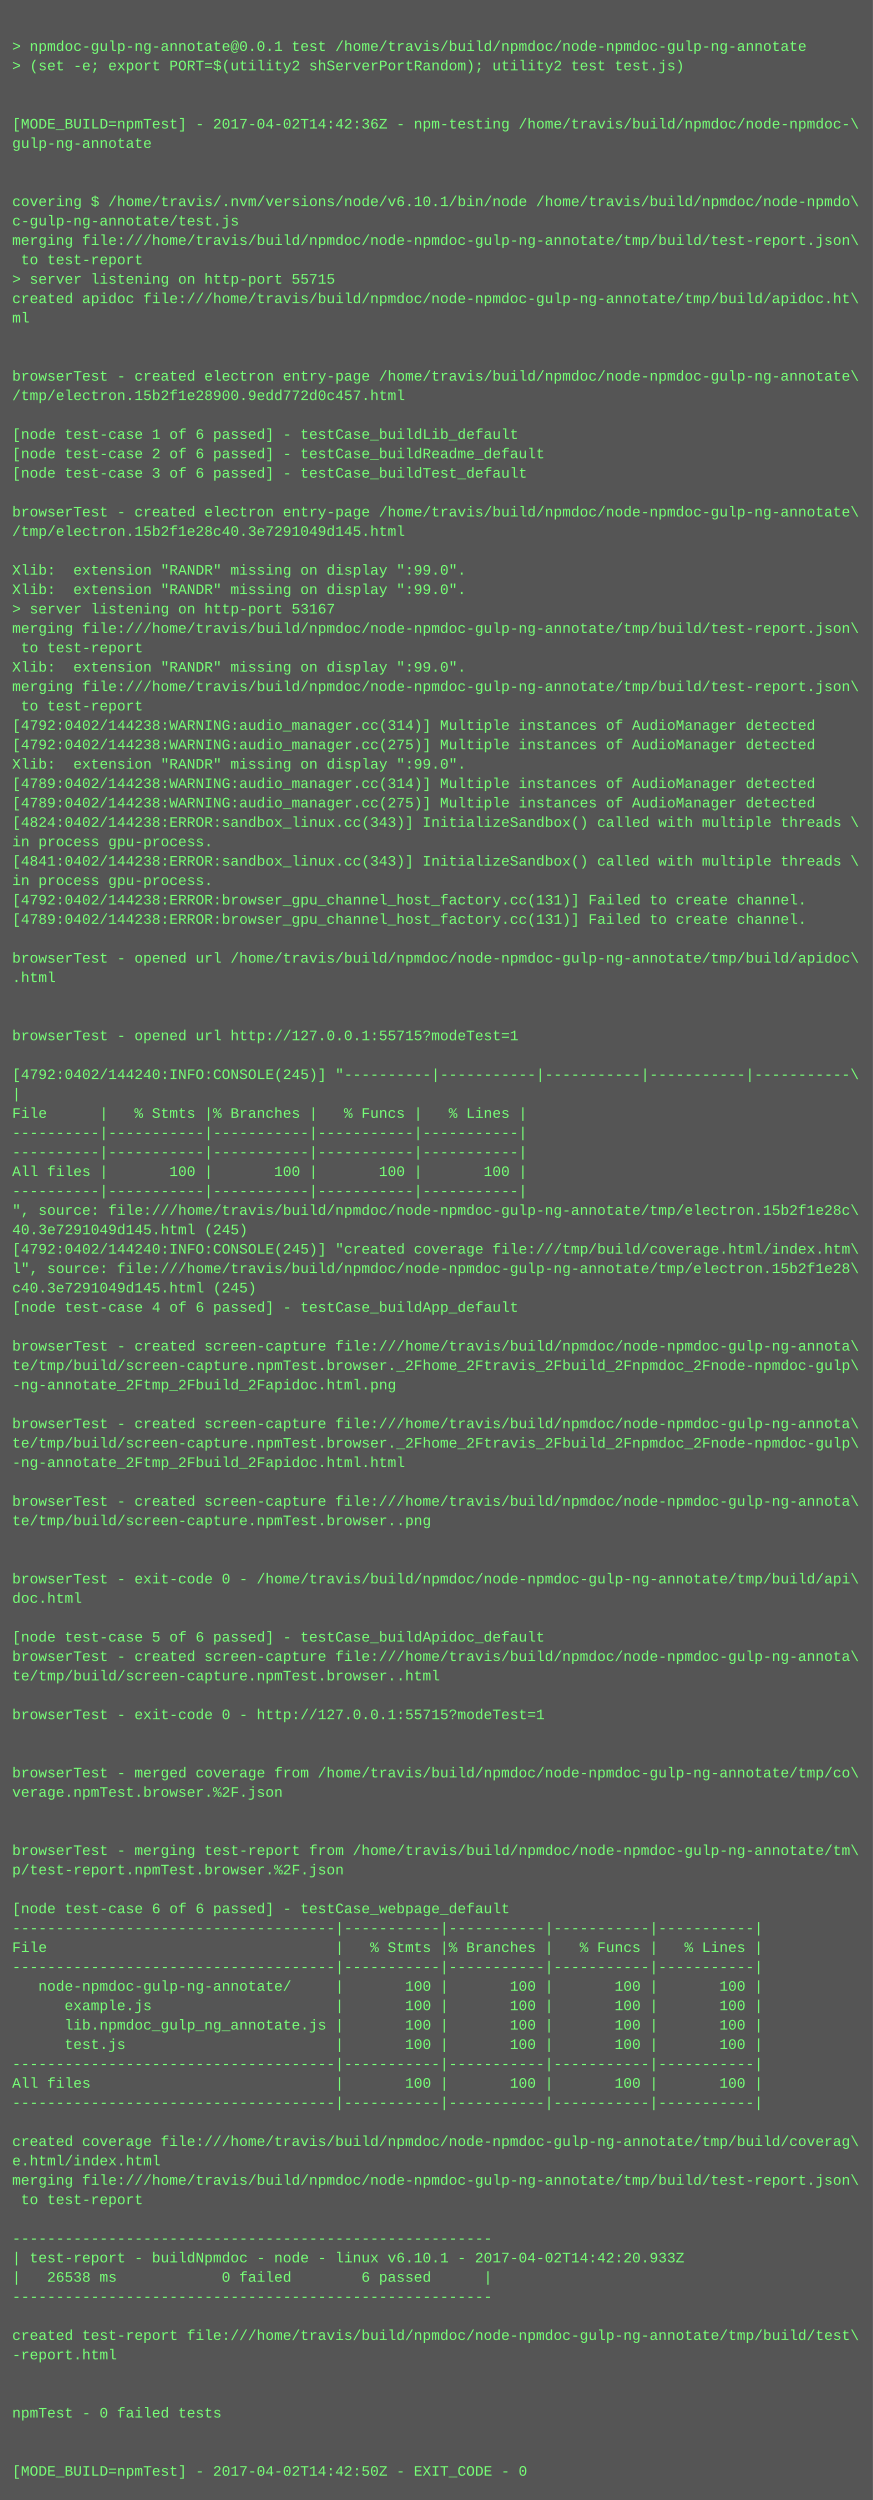
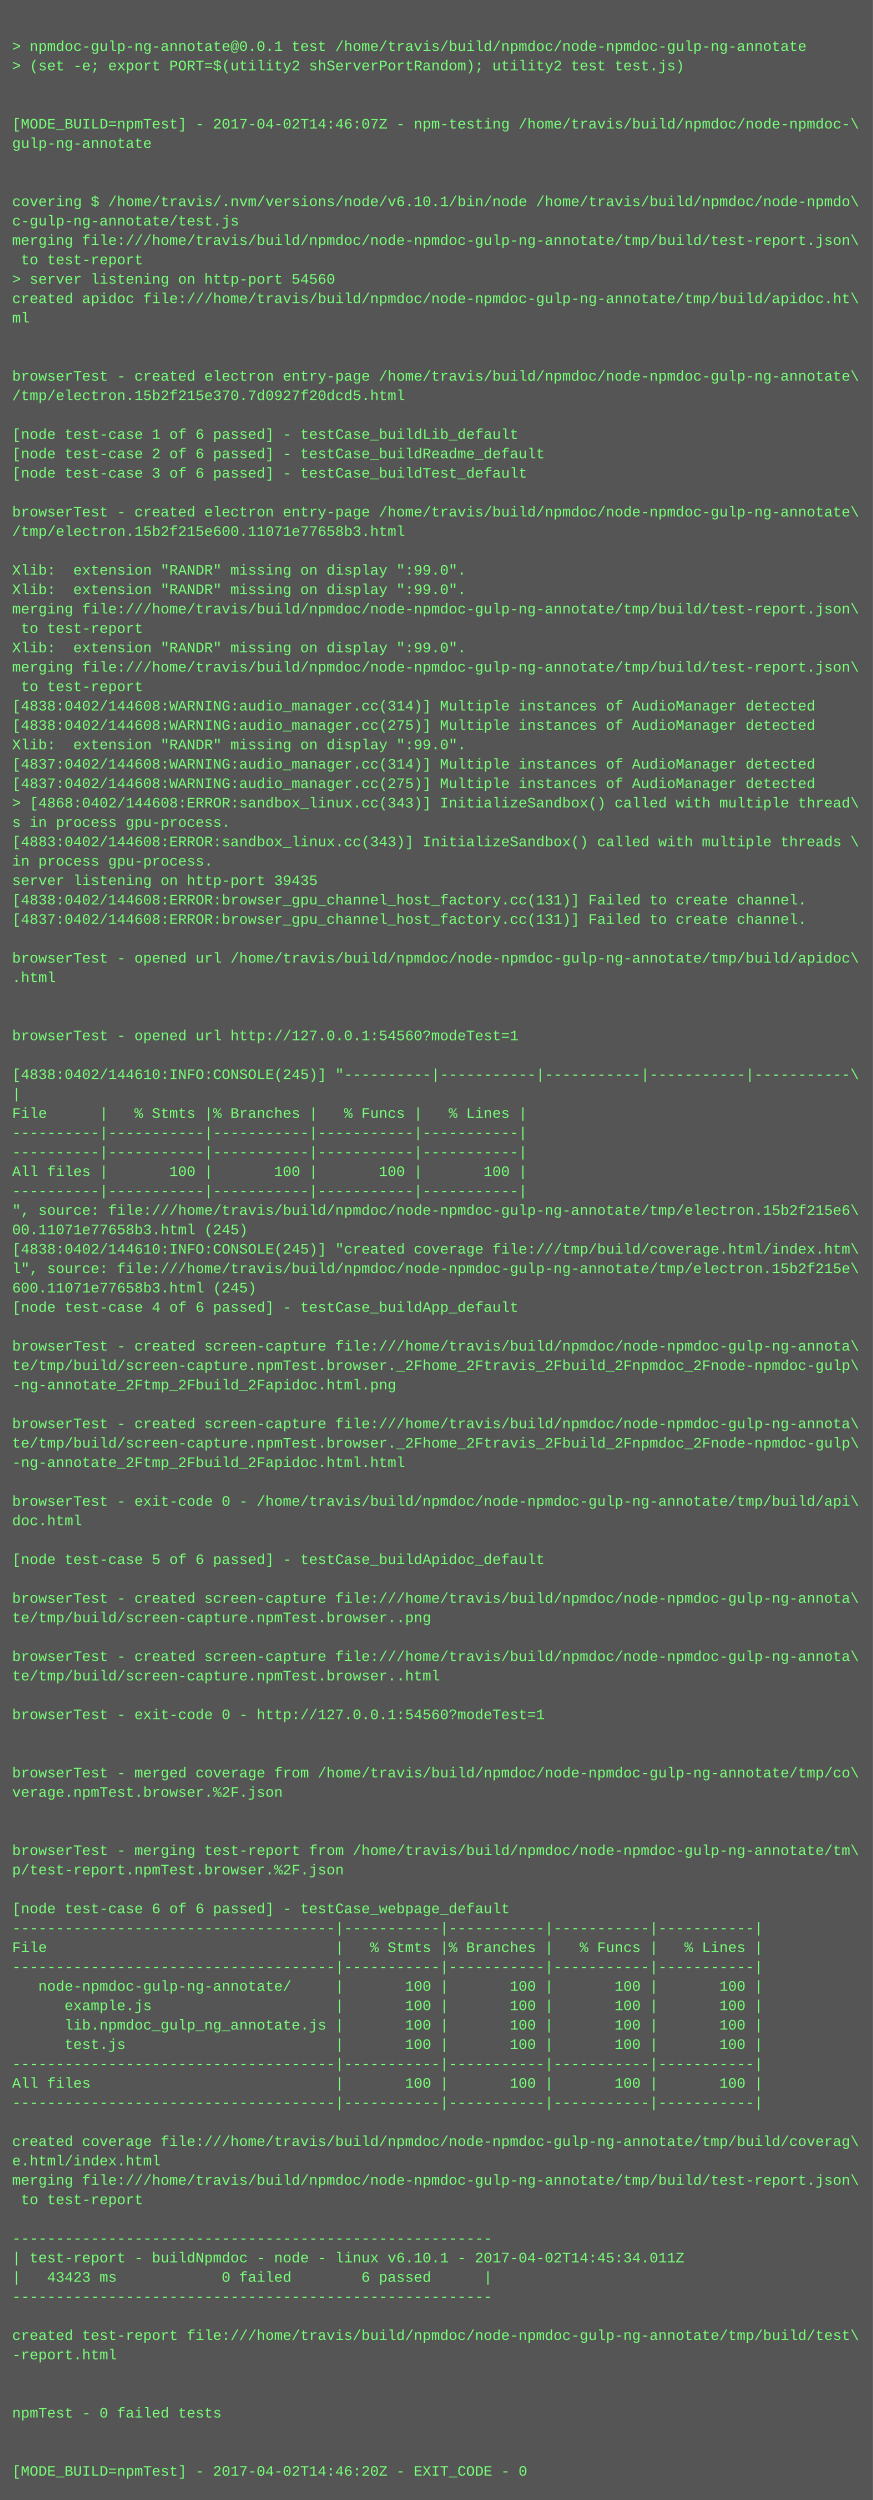
<svg xmlns="http://www.w3.org/2000/svg" height="2062" width="720">
  <rect height="2062" fill="#555" width="720" />
  <text fill="#7f7" font-family="Courier New" font-size="12" xml:space="preserve">
    <tspan x="10" y="26" />
    <tspan x="10" y="42">&gt; npmdoc-gulp-ng-annotate@0.0.1 test /home/travis/build/npmdoc/node-npmdoc-gulp-ng-annotate</tspan>
    <tspan x="10" y="58">&gt; (set -e; export PORT=$(utility2 shServerPortRandom); utility2 test test.js)</tspan>
    <tspan x="10" y="74" />
    <tspan x="10" y="90" />
-     <tspan x="10" y="106">[MODE_BUILD=npmTest] - 2017-04-02T14:42:36Z - npm-testing /home/travis/build/npmdoc/node-npmdoc-\</tspan>
+     <tspan x="10" y="106">[MODE_BUILD=npmTest] - 2017-04-02T14:46:07Z - npm-testing /home/travis/build/npmdoc/node-npmdoc-\</tspan>
    <tspan x="10" y="122">gulp-ng-annotate</tspan>
    <tspan x="10" y="138" />
    <tspan x="10" y="154" />
    <tspan x="10" y="170">covering $ /home/travis/.nvm/versions/node/v6.10.1/bin/node /home/travis/build/npmdoc/node-npmdo\</tspan>
    <tspan x="10" y="186">c-gulp-ng-annotate/test.js</tspan>
    <tspan x="10" y="202">merging file:///home/travis/build/npmdoc/node-npmdoc-gulp-ng-annotate/tmp/build/test-report.json\</tspan>
    <tspan x="10" y="218"> to test-report</tspan>
-     <tspan x="10" y="234">&gt; server listening on http-port 55715</tspan>
+     <tspan x="10" y="234">&gt; server listening on http-port 54560</tspan>
    <tspan x="10" y="250">created apidoc file:///home/travis/build/npmdoc/node-npmdoc-gulp-ng-annotate/tmp/build/apidoc.ht\</tspan>
    <tspan x="10" y="266">ml</tspan>
    <tspan x="10" y="282" />
    <tspan x="10" y="298" />
    <tspan x="10" y="314">browserTest - created electron entry-page /home/travis/build/npmdoc/node-npmdoc-gulp-ng-annotate\</tspan>
-     <tspan x="10" y="330">/tmp/electron.15b2f1e28900.9edd772d0c457.html</tspan>
+     <tspan x="10" y="330">/tmp/electron.15b2f215e370.7d0927f20dcd5.html</tspan>
    <tspan x="10" y="346" />
    <tspan x="10" y="362">[node test-case 1 of 6 passed] - testCase_buildLib_default</tspan>
    <tspan x="10" y="378">[node test-case 2 of 6 passed] - testCase_buildReadme_default</tspan>
    <tspan x="10" y="394">[node test-case 3 of 6 passed] - testCase_buildTest_default</tspan>
    <tspan x="10" y="410" />
    <tspan x="10" y="426">browserTest - created electron entry-page /home/travis/build/npmdoc/node-npmdoc-gulp-ng-annotate\</tspan>
-     <tspan x="10" y="442">/tmp/electron.15b2f1e28c40.3e7291049d145.html</tspan>
+     <tspan x="10" y="442">/tmp/electron.15b2f215e600.11071e77658b3.html</tspan>
    <tspan x="10" y="458" />
    <tspan x="10" y="474">Xlib:  extension "RANDR" missing on display ":99.0".</tspan>
    <tspan x="10" y="490">Xlib:  extension "RANDR" missing on display ":99.0".</tspan>
-     <tspan x="10" y="506">&gt; server listening on http-port 53167</tspan>
-     <tspan x="10" y="522">merging file:///home/travis/build/npmdoc/node-npmdoc-gulp-ng-annotate/tmp/build/test-report.json\</tspan>
-     <tspan x="10" y="538"> to test-report</tspan>
-     <tspan x="10" y="554">Xlib:  extension "RANDR" missing on display ":99.0".</tspan>
-     <tspan x="10" y="570">merging file:///home/travis/build/npmdoc/node-npmdoc-gulp-ng-annotate/tmp/build/test-report.json\</tspan>
-     <tspan x="10" y="586"> to test-report</tspan>
-     <tspan x="10" y="602">[4792:0402/144238:WARNING:audio_manager.cc(314)] Multiple instances of AudioManager detected</tspan>
-     <tspan x="10" y="618">[4792:0402/144238:WARNING:audio_manager.cc(275)] Multiple instances of AudioManager detected</tspan>
-     <tspan x="10" y="634">Xlib:  extension "RANDR" missing on display ":99.0".</tspan>
-     <tspan x="10" y="650">[4789:0402/144238:WARNING:audio_manager.cc(314)] Multiple instances of AudioManager detected</tspan>
-     <tspan x="10" y="666">[4789:0402/144238:WARNING:audio_manager.cc(275)] Multiple instances of AudioManager detected</tspan>
-     <tspan x="10" y="682">[4824:0402/144238:ERROR:sandbox_linux.cc(343)] InitializeSandbox() called with multiple threads \</tspan>
-     <tspan x="10" y="698">in process gpu-process. </tspan>
-     <tspan x="10" y="714">[4841:0402/144238:ERROR:sandbox_linux.cc(343)] InitializeSandbox() called with multiple threads \</tspan>
-     <tspan x="10" y="730">in process gpu-process. </tspan>
-     <tspan x="10" y="746">[4792:0402/144238:ERROR:browser_gpu_channel_host_factory.cc(131)] Failed to create channel.</tspan>
-     <tspan x="10" y="762">[4789:0402/144238:ERROR:browser_gpu_channel_host_factory.cc(131)] Failed to create channel.</tspan>
+     <tspan x="10" y="506">merging file:///home/travis/build/npmdoc/node-npmdoc-gulp-ng-annotate/tmp/build/test-report.json\</tspan>
+     <tspan x="10" y="522"> to test-report</tspan>
+     <tspan x="10" y="538">Xlib:  extension "RANDR" missing on display ":99.0".</tspan>
+     <tspan x="10" y="554">merging file:///home/travis/build/npmdoc/node-npmdoc-gulp-ng-annotate/tmp/build/test-report.json\</tspan>
+     <tspan x="10" y="570"> to test-report</tspan>
+     <tspan x="10" y="586">[4838:0402/144608:WARNING:audio_manager.cc(314)] Multiple instances of AudioManager detected</tspan>
+     <tspan x="10" y="602">[4838:0402/144608:WARNING:audio_manager.cc(275)] Multiple instances of AudioManager detected</tspan>
+     <tspan x="10" y="618">Xlib:  extension "RANDR" missing on display ":99.0".</tspan>
+     <tspan x="10" y="634">[4837:0402/144608:WARNING:audio_manager.cc(314)] Multiple instances of AudioManager detected</tspan>
+     <tspan x="10" y="650">[4837:0402/144608:WARNING:audio_manager.cc(275)] Multiple instances of AudioManager detected</tspan>
+     <tspan x="10" y="666">&gt; [4868:0402/144608:ERROR:sandbox_linux.cc(343)] InitializeSandbox() called with multiple thread\</tspan>
+     <tspan x="10" y="682">s in process gpu-process. </tspan>
+     <tspan x="10" y="698">[4883:0402/144608:ERROR:sandbox_linux.cc(343)] InitializeSandbox() called with multiple threads \</tspan>
+     <tspan x="10" y="714">in process gpu-process. </tspan>
+     <tspan x="10" y="730">server listening on http-port 39435</tspan>
+     <tspan x="10" y="746">[4838:0402/144608:ERROR:browser_gpu_channel_host_factory.cc(131)] Failed to create channel.</tspan>
+     <tspan x="10" y="762">[4837:0402/144608:ERROR:browser_gpu_channel_host_factory.cc(131)] Failed to create channel.</tspan>
    <tspan x="10" y="778" />
    <tspan x="10" y="794">browserTest - opened url /home/travis/build/npmdoc/node-npmdoc-gulp-ng-annotate/tmp/build/apidoc\</tspan>
    <tspan x="10" y="810">.html</tspan>
    <tspan x="10" y="826" />
    <tspan x="10" y="842" />
-     <tspan x="10" y="858">browserTest - opened url http://127.0.0.1:55715?modeTest=1</tspan>
+     <tspan x="10" y="858">browserTest - opened url http://127.0.0.1:54560?modeTest=1</tspan>
    <tspan x="10" y="874" />
-     <tspan x="10" y="890">[4792:0402/144240:INFO:CONSOLE(245)] "----------|-----------|-----------|-----------|-----------\</tspan>
+     <tspan x="10" y="890">[4838:0402/144610:INFO:CONSOLE(245)] "----------|-----------|-----------|-----------|-----------\</tspan>
    <tspan x="10" y="906">|</tspan>
    <tspan x="10" y="922">File      |   % Stmts |% Branches |   % Funcs |   % Lines |</tspan>
    <tspan x="10" y="938">----------|-----------|-----------|-----------|-----------|</tspan>
    <tspan x="10" y="954">----------|-----------|-----------|-----------|-----------|</tspan>
    <tspan x="10" y="970">All files |       100 |       100 |       100 |       100 |</tspan>
    <tspan x="10" y="986">----------|-----------|-----------|-----------|-----------|</tspan>
-     <tspan x="10" y="1002">", source: file:///home/travis/build/npmdoc/node-npmdoc-gulp-ng-annotate/tmp/electron.15b2f1e28c\</tspan>
-     <tspan x="10" y="1018">40.3e7291049d145.html (245)</tspan>
-     <tspan x="10" y="1034">[4792:0402/144240:INFO:CONSOLE(245)] "created coverage file:///tmp/build/coverage.html/index.htm\</tspan>
-     <tspan x="10" y="1050">l", source: file:///home/travis/build/npmdoc/node-npmdoc-gulp-ng-annotate/tmp/electron.15b2f1e28\</tspan>
-     <tspan x="10" y="1066">c40.3e7291049d145.html (245)</tspan>
+     <tspan x="10" y="1002">", source: file:///home/travis/build/npmdoc/node-npmdoc-gulp-ng-annotate/tmp/electron.15b2f215e6\</tspan>
+     <tspan x="10" y="1018">00.11071e77658b3.html (245)</tspan>
+     <tspan x="10" y="1034">[4838:0402/144610:INFO:CONSOLE(245)] "created coverage file:///tmp/build/coverage.html/index.htm\</tspan>
+     <tspan x="10" y="1050">l", source: file:///home/travis/build/npmdoc/node-npmdoc-gulp-ng-annotate/tmp/electron.15b2f215e\</tspan>
+     <tspan x="10" y="1066">600.11071e77658b3.html (245)</tspan>
    <tspan x="10" y="1082">[node test-case 4 of 6 passed] - testCase_buildApp_default</tspan>
    <tspan x="10" y="1098" />
    <tspan x="10" y="1114">browserTest - created screen-capture file:///home/travis/build/npmdoc/node-npmdoc-gulp-ng-annota\</tspan>
    <tspan x="10" y="1130">te/tmp/build/screen-capture.npmTest.browser._2Fhome_2Ftravis_2Fbuild_2Fnpmdoc_2Fnode-npmdoc-gulp\</tspan>
    <tspan x="10" y="1146">-ng-annotate_2Ftmp_2Fbuild_2Fapidoc.html.png</tspan>
    <tspan x="10" y="1162" />
    <tspan x="10" y="1178">browserTest - created screen-capture file:///home/travis/build/npmdoc/node-npmdoc-gulp-ng-annota\</tspan>
    <tspan x="10" y="1194">te/tmp/build/screen-capture.npmTest.browser._2Fhome_2Ftravis_2Fbuild_2Fnpmdoc_2Fnode-npmdoc-gulp\</tspan>
    <tspan x="10" y="1210">-ng-annotate_2Ftmp_2Fbuild_2Fapidoc.html.html</tspan>
    <tspan x="10" y="1226" />
-     <tspan x="10" y="1242">browserTest - created screen-capture file:///home/travis/build/npmdoc/node-npmdoc-gulp-ng-annota\</tspan>
-     <tspan x="10" y="1258">te/tmp/build/screen-capture.npmTest.browser..png</tspan>
+     <tspan x="10" y="1242">browserTest - exit-code 0 - /home/travis/build/npmdoc/node-npmdoc-gulp-ng-annotate/tmp/build/api\</tspan>
+     <tspan x="10" y="1258">doc.html</tspan>
    <tspan x="10" y="1274" />
-     <tspan x="10" y="1290" />
-     <tspan x="10" y="1306">browserTest - exit-code 0 - /home/travis/build/npmdoc/node-npmdoc-gulp-ng-annotate/tmp/build/api\</tspan>
-     <tspan x="10" y="1322">doc.html</tspan>
-     <tspan x="10" y="1338" />
-     <tspan x="10" y="1354">[node test-case 5 of 6 passed] - testCase_buildApidoc_default</tspan>
+     <tspan x="10" y="1290">[node test-case 5 of 6 passed] - testCase_buildApidoc_default</tspan>
+     <tspan x="10" y="1306" />
+     <tspan x="10" y="1322">browserTest - created screen-capture file:///home/travis/build/npmdoc/node-npmdoc-gulp-ng-annota\</tspan>
+     <tspan x="10" y="1338">te/tmp/build/screen-capture.npmTest.browser..png</tspan>
+     <tspan x="10" y="1354" />
    <tspan x="10" y="1370">browserTest - created screen-capture file:///home/travis/build/npmdoc/node-npmdoc-gulp-ng-annota\</tspan>
    <tspan x="10" y="1386">te/tmp/build/screen-capture.npmTest.browser..html</tspan>
    <tspan x="10" y="1402" />
-     <tspan x="10" y="1418">browserTest - exit-code 0 - http://127.0.0.1:55715?modeTest=1</tspan>
+     <tspan x="10" y="1418">browserTest - exit-code 0 - http://127.0.0.1:54560?modeTest=1</tspan>
    <tspan x="10" y="1434" />
    <tspan x="10" y="1450" />
    <tspan x="10" y="1466">browserTest - merged coverage from /home/travis/build/npmdoc/node-npmdoc-gulp-ng-annotate/tmp/co\</tspan>
    <tspan x="10" y="1482">verage.npmTest.browser.%2F.json</tspan>
    <tspan x="10" y="1498" />
    <tspan x="10" y="1514" />
    <tspan x="10" y="1530">browserTest - merging test-report from /home/travis/build/npmdoc/node-npmdoc-gulp-ng-annotate/tm\</tspan>
    <tspan x="10" y="1546">p/test-report.npmTest.browser.%2F.json</tspan>
    <tspan x="10" y="1562" />
    <tspan x="10" y="1578">[node test-case 6 of 6 passed] - testCase_webpage_default</tspan>
    <tspan x="10" y="1594">-------------------------------------|-----------|-----------|-----------|-----------|</tspan>
    <tspan x="10" y="1610">File                                 |   % Stmts |% Branches |   % Funcs |   % Lines |</tspan>
    <tspan x="10" y="1626">-------------------------------------|-----------|-----------|-----------|-----------|</tspan>
    <tspan x="10" y="1642">   node-npmdoc-gulp-ng-annotate/     |       100 |       100 |       100 |       100 |</tspan>
    <tspan x="10" y="1658">      example.js                     |       100 |       100 |       100 |       100 |</tspan>
    <tspan x="10" y="1674">      lib.npmdoc_gulp_ng_annotate.js |       100 |       100 |       100 |       100 |</tspan>
    <tspan x="10" y="1690">      test.js                        |       100 |       100 |       100 |       100 |</tspan>
    <tspan x="10" y="1706">-------------------------------------|-----------|-----------|-----------|-----------|</tspan>
    <tspan x="10" y="1722">All files                            |       100 |       100 |       100 |       100 |</tspan>
    <tspan x="10" y="1738">-------------------------------------|-----------|-----------|-----------|-----------|</tspan>
    <tspan x="10" y="1754" />
    <tspan x="10" y="1770">created coverage file:///home/travis/build/npmdoc/node-npmdoc-gulp-ng-annotate/tmp/build/coverag\</tspan>
    <tspan x="10" y="1786">e.html/index.html</tspan>
    <tspan x="10" y="1802">merging file:///home/travis/build/npmdoc/node-npmdoc-gulp-ng-annotate/tmp/build/test-report.json\</tspan>
    <tspan x="10" y="1818"> to test-report</tspan>
    <tspan x="10" y="1834" />
    <tspan x="10" y="1850">-------------------------------------------------------</tspan>
-     <tspan x="10" y="1866">| test-report - buildNpmdoc - node - linux v6.10.1 - 2017-04-02T14:42:20.933Z</tspan>
-     <tspan x="10" y="1882">|   26538 ms            0 failed        6 passed      |</tspan>
+     <tspan x="10" y="1866">| test-report - buildNpmdoc - node - linux v6.10.1 - 2017-04-02T14:45:34.011Z</tspan>
+     <tspan x="10" y="1882">|   43423 ms            0 failed        6 passed      |</tspan>
    <tspan x="10" y="1898">-------------------------------------------------------</tspan>
    <tspan x="10" y="1914" />
    <tspan x="10" y="1930">created test-report file:///home/travis/build/npmdoc/node-npmdoc-gulp-ng-annotate/tmp/build/test\</tspan>
    <tspan x="10" y="1946">-report.html</tspan>
    <tspan x="10" y="1962" />
    <tspan x="10" y="1978" />
    <tspan x="10" y="1994">npmTest - 0 failed tests</tspan>
    <tspan x="10" y="2010" />
    <tspan x="10" y="2026" />
-     <tspan x="10" y="2042">[MODE_BUILD=npmTest] - 2017-04-02T14:42:50Z - EXIT_CODE - 0</tspan>
+     <tspan x="10" y="2042">[MODE_BUILD=npmTest] - 2017-04-02T14:46:20Z - EXIT_CODE - 0</tspan>
  </text>
</svg>
